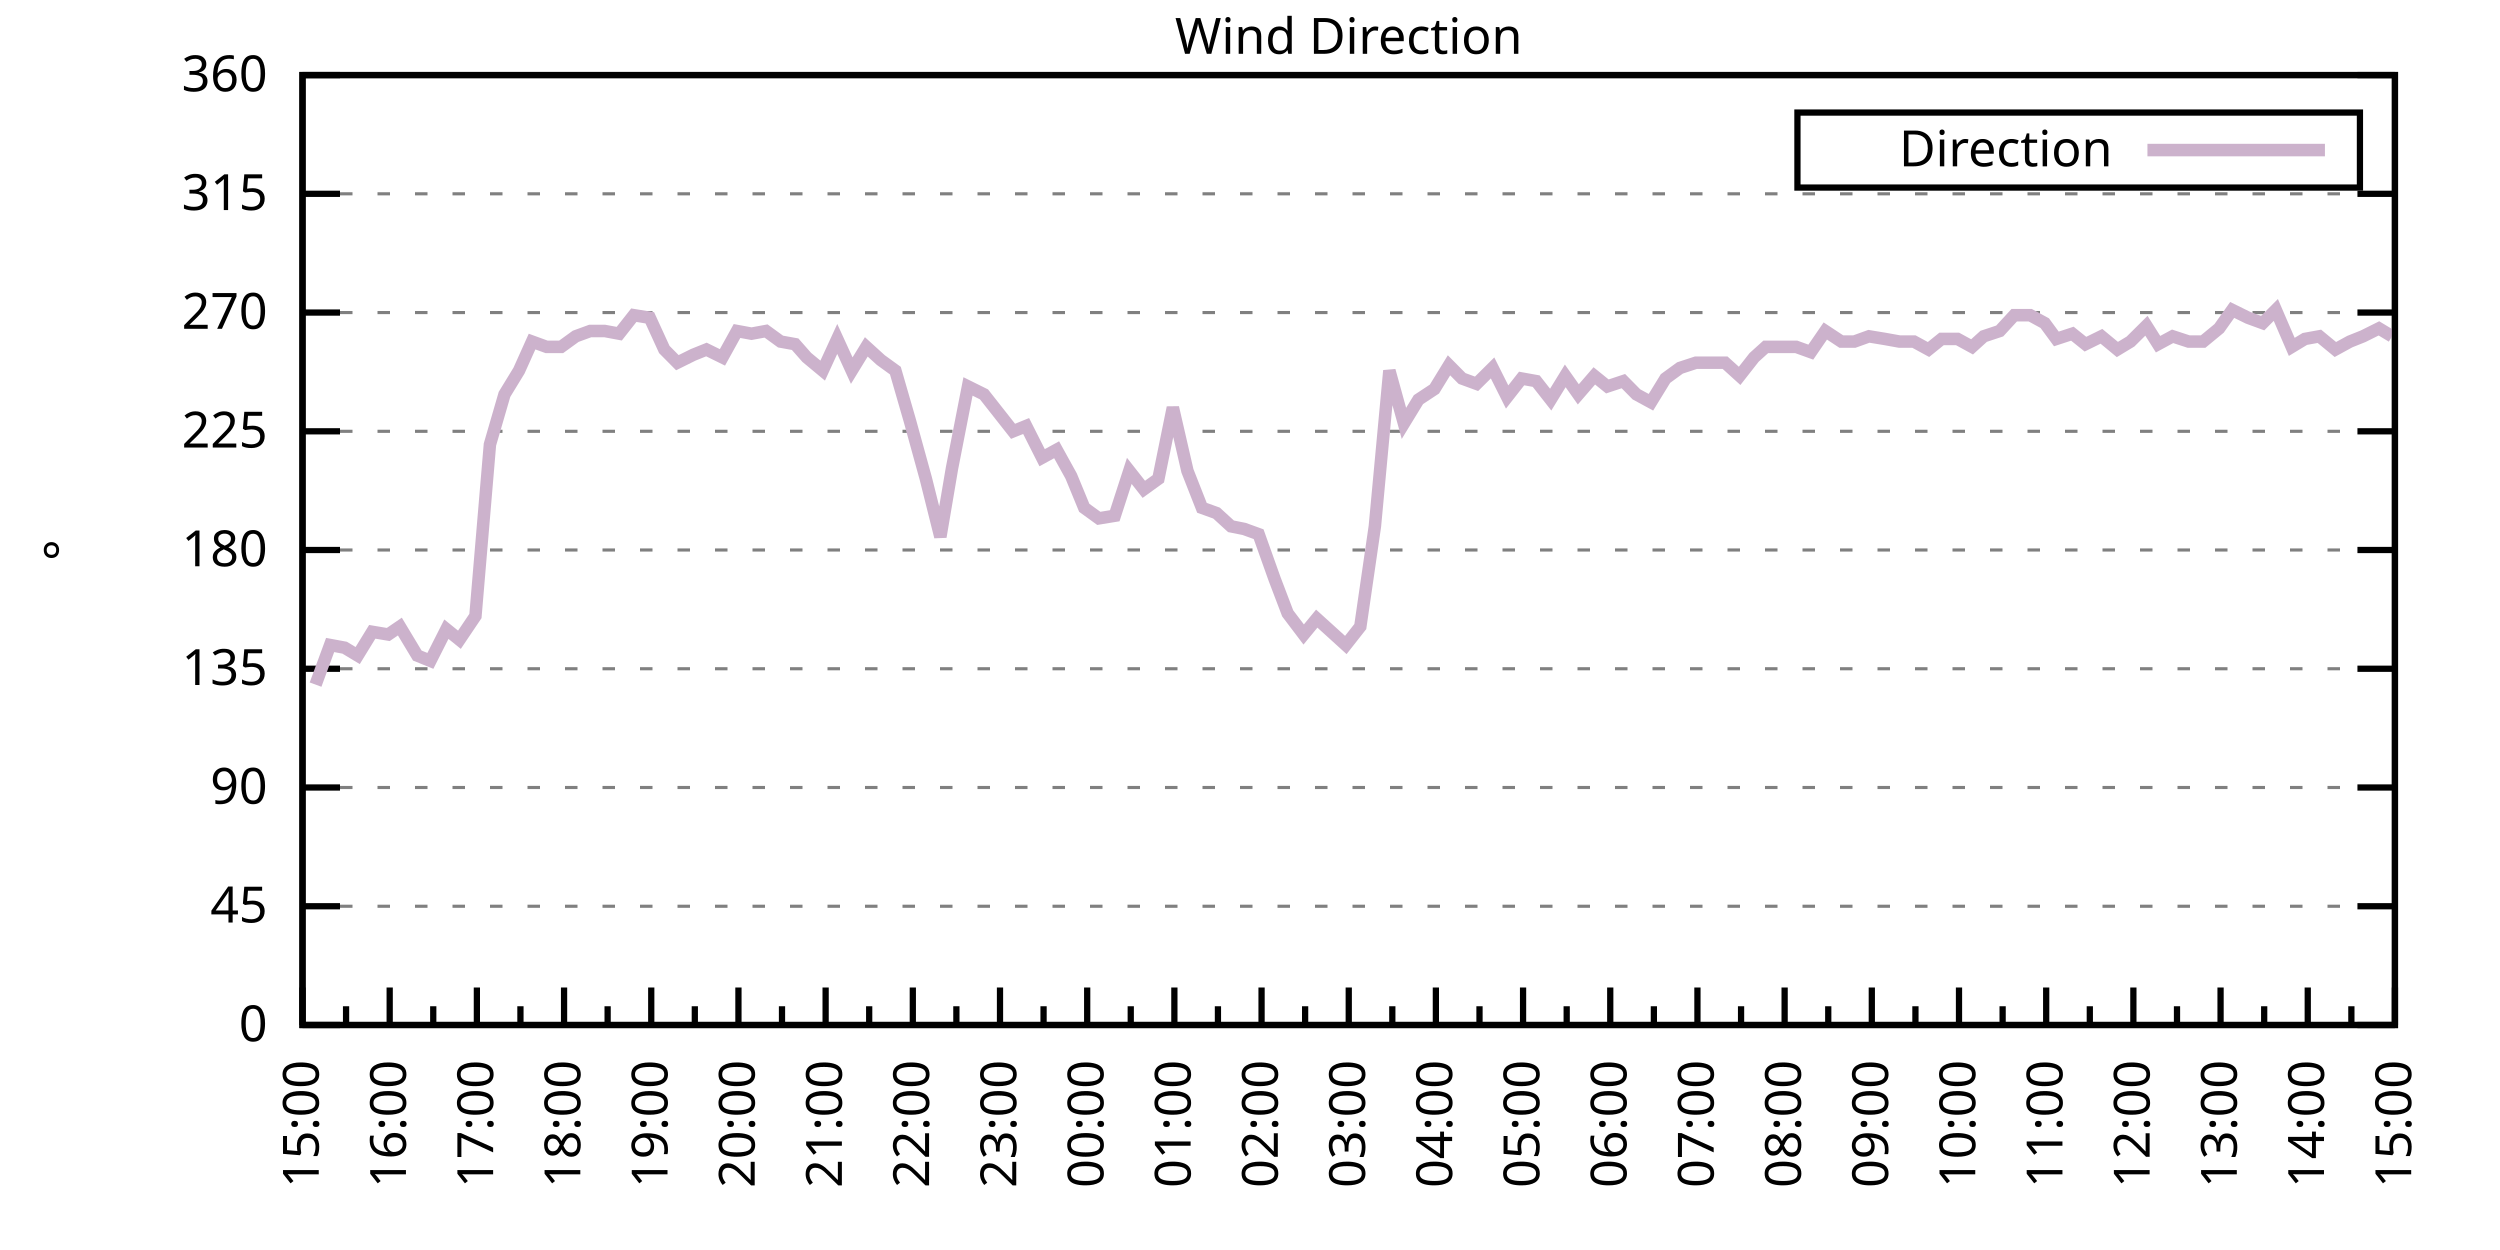
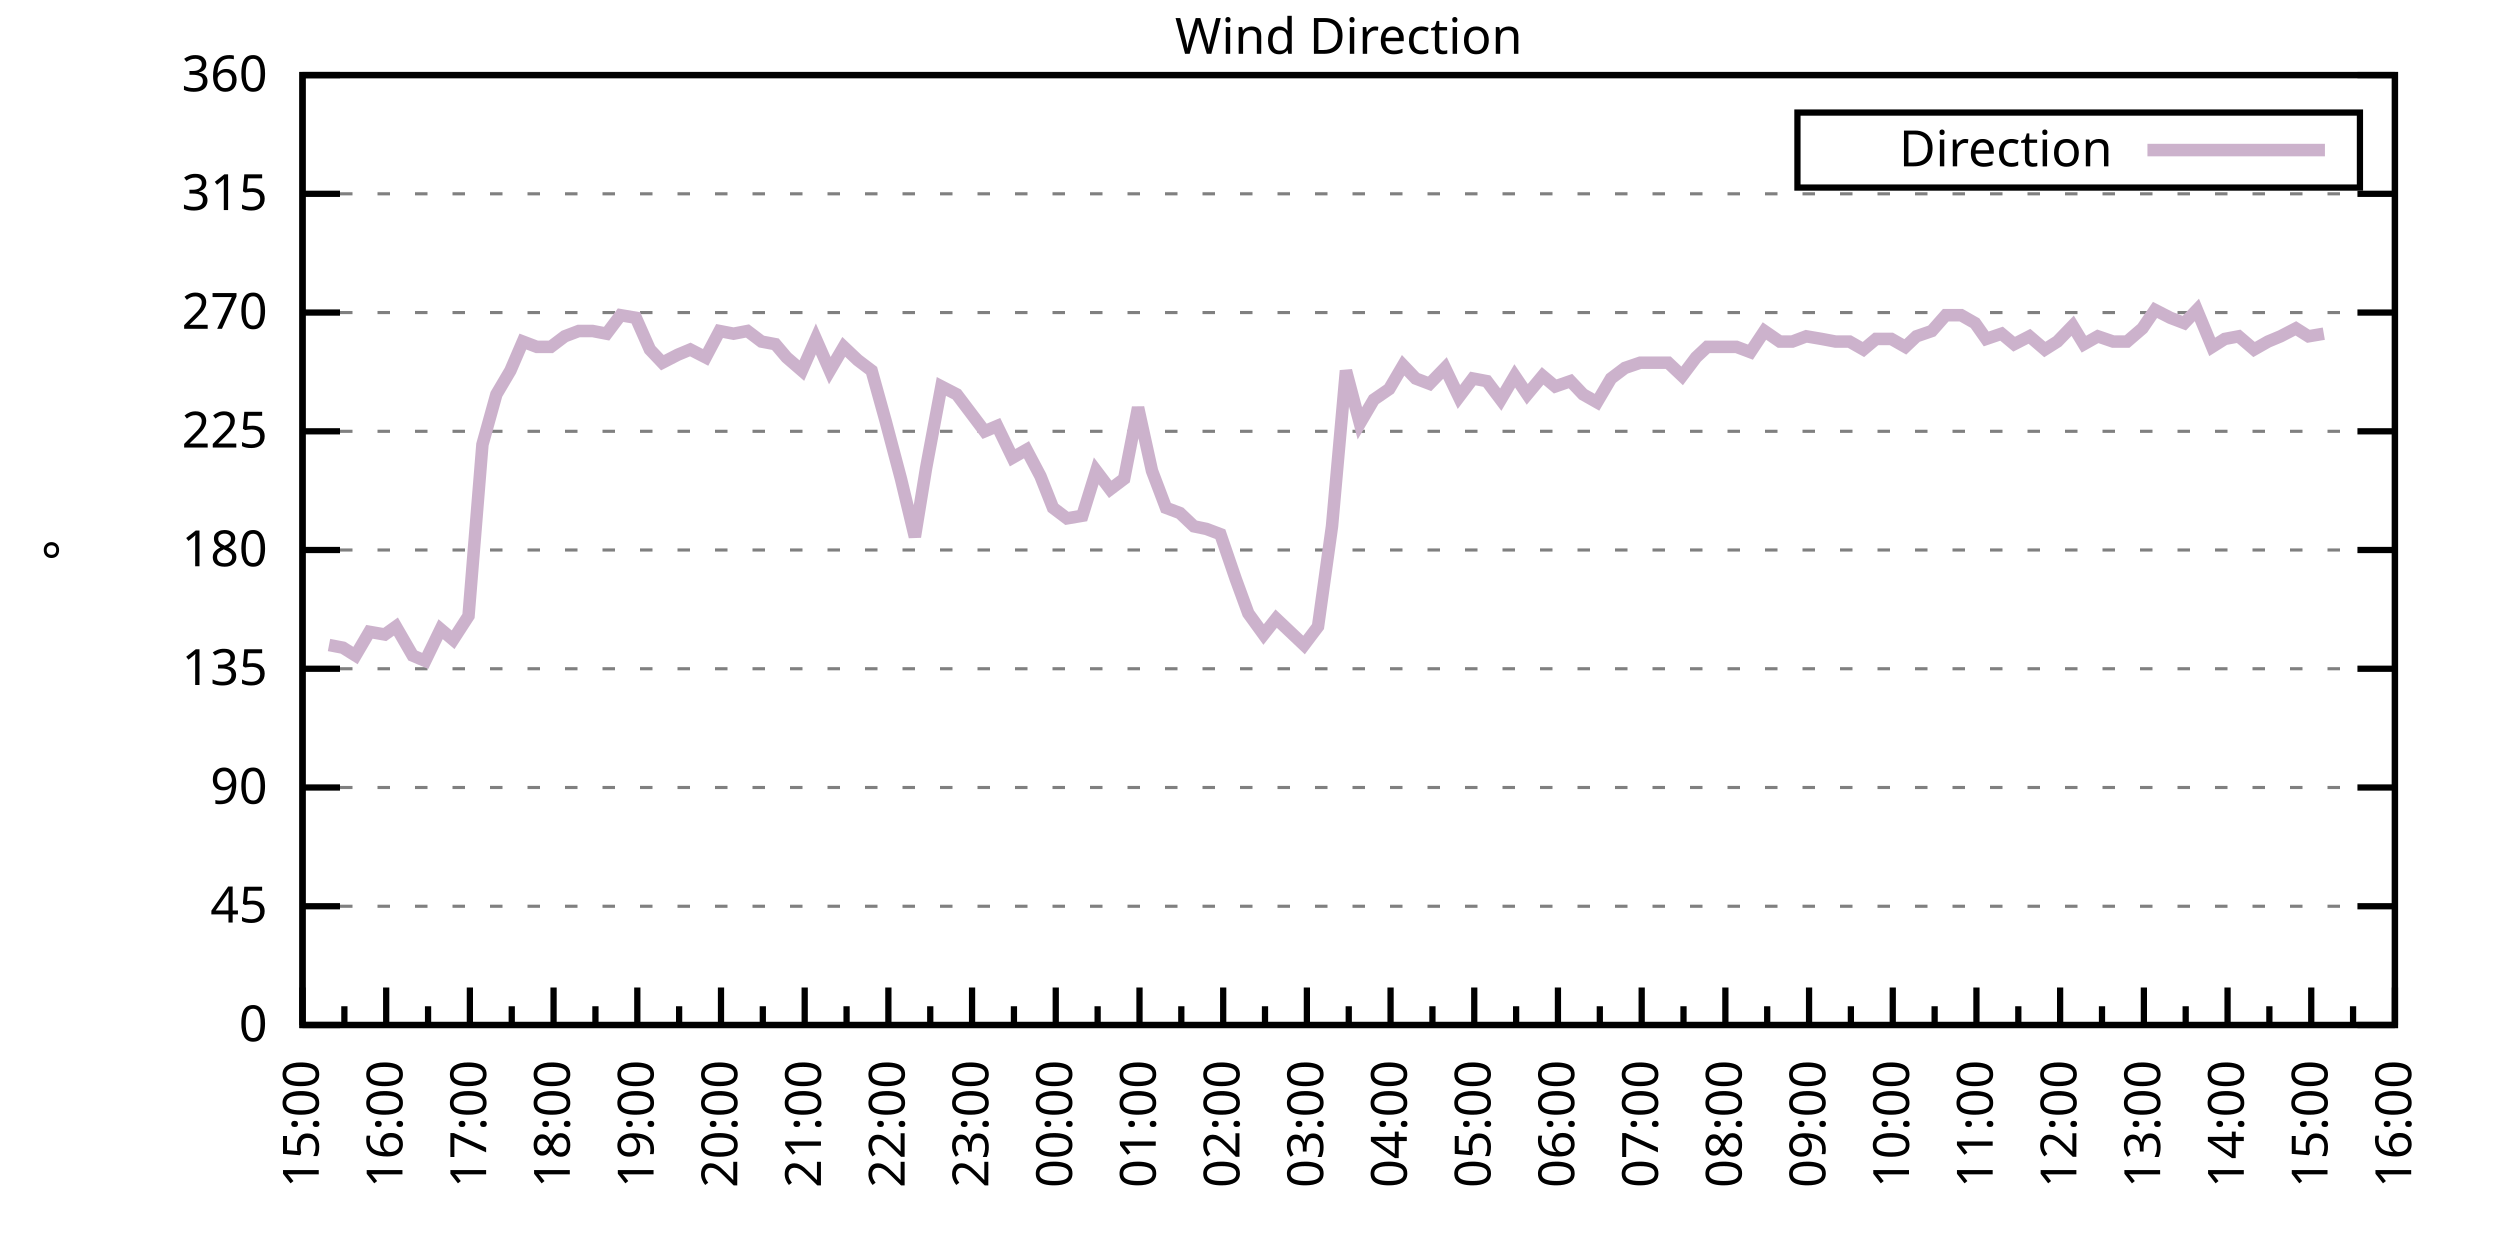
<svg xmlns="http://www.w3.org/2000/svg" xmlns:xlink="http://www.w3.org/1999/xlink" width="400" height="200" viewBox="0 0 400 200">
  <g id="gnuplot_canvas">
    <rect x="0" y="0" width="400" height="200" fill="none" />
    <defs>
      <circle id="gpDot" r="0.5" stroke-width="0.5" stroke="currentColor" />
      <path id="gpPt0" stroke-width="0.333" stroke="currentColor" d="M-1,0 h2 M0,-1 v2" />
      <path id="gpPt1" stroke-width="0.333" stroke="currentColor" d="M-1,-1 L1,1 M1,-1 L-1,1" />
      <path id="gpPt2" stroke-width="0.333" stroke="currentColor" d="M-1,0 L1,0 M0,-1 L0,1 M-1,-1 L1,1 M-1,1 L1,-1" />
      <rect id="gpPt3" stroke-width="0.333" stroke="currentColor" x="-1" y="-1" width="2" height="2" />
      <rect id="gpPt4" stroke-width="0.333" stroke="currentColor" fill="currentColor" x="-1" y="-1" width="2" height="2" />
      <circle id="gpPt5" stroke-width="0.333" stroke="currentColor" cx="0" cy="0" r="1" />
      <use xlink:href="#gpPt5" id="gpPt6" fill="currentColor" stroke="none" />
      <path id="gpPt7" stroke-width="0.333" stroke="currentColor" d="M0,-1.33 L-1.33,0.67 L1.33,0.67 z" />
      <use xlink:href="#gpPt7" id="gpPt8" fill="currentColor" stroke="none" />
      <use xlink:href="#gpPt7" id="gpPt9" stroke="currentColor" transform="rotate(180)" />
      <use xlink:href="#gpPt9" id="gpPt10" fill="currentColor" stroke="none" />
      <use xlink:href="#gpPt3" id="gpPt11" stroke="currentColor" transform="rotate(45)" />
      <use xlink:href="#gpPt11" id="gpPt12" fill="currentColor" stroke="none" />
      <path id="gpPt13" stroke-width="0.333" stroke="currentColor" d="M0,1.330 L1.265,0.411 L0.782,-1.067 L-0.782,-1.076 L-1.265,0.411 z" />
      <use xlink:href="#gpPt13" id="gpPt14" fill="currentColor" stroke="none" />
      <filter id="textbox" filterUnits="objectBoundingBox" x="0" y="0" height="1" width="1">
        <feFlood flood-color="white" flood-opacity="1" result="bgnd" />
        <feComposite in="SourceGraphic" in2="bgnd" operator="atop" />
      </filter>
      <filter id="greybox" filterUnits="objectBoundingBox" x="0" y="0" height="1" width="1">
        <feFlood flood-color="lightgrey" flood-opacity="1" result="grey" />
        <feComposite in="SourceGraphic" in2="grey" operator="atop" />
      </filter>
    </defs>
    <g fill="none" color="white" stroke="currentColor" stroke-width="1.00" stroke-linecap="butt" stroke-linejoin="miter">
</g>
    <g fill="none" color="black" stroke="currentColor" stroke-width="1.00" stroke-linecap="butt" stroke-linejoin="miter">
      <g stroke="none" shape-rendering="crispEdges">
        <polygon fill="rgb(255, 255, 255)" points="48.40,164.00 383.18,164.00 383.18,12.02 48.40,12.02 " />
      </g>
    </g>
    <g fill="none" color="black" stroke="currentColor" stroke-width="1.00" stroke-linecap="butt" stroke-linejoin="miter">
</g>
    <g fill="none" color="black" stroke="black" stroke-width="0.50" stroke-linecap="butt" stroke-linejoin="miter">
</g>
    <g fill="none" color="gray" stroke="currentColor" stroke-width="0.50" stroke-linecap="butt" stroke-linejoin="miter">
      <path stroke="gray" stroke-dasharray="2,4" class="gridline" d="M48.40,164.00 L383.19,164.00  " />
    </g>
    <g fill="none" color="gray" stroke="gray" stroke-width="1.00" stroke-linecap="butt" stroke-linejoin="miter">
</g>
    <g fill="none" color="black" stroke="currentColor" stroke-width="1.00" stroke-linecap="butt" stroke-linejoin="miter">
      <path stroke="black" d="M48.40,164.00 L54.40,164.00 M383.19,164.00 L377.19,164.00  " />
      <g transform="translate(42.80,166.60)" stroke="none" fill="black" font-family="Sans" font-size="8.00" text-anchor="end">
        <text>
          <tspan font-family="Sans"> 0</tspan>
        </text>
      </g>
    </g>
    <g fill="none" color="black" stroke="currentColor" stroke-width="1.00" stroke-linecap="butt" stroke-linejoin="miter">
</g>
    <g fill="none" color="black" stroke="black" stroke-width="0.50" stroke-linecap="butt" stroke-linejoin="miter">
</g>
    <g fill="none" color="gray" stroke="currentColor" stroke-width="0.50" stroke-linecap="butt" stroke-linejoin="miter">
      <path stroke="gray" stroke-dasharray="2,4" class="gridline" d="M48.40,145.00 L383.19,145.00  " />
    </g>
    <g fill="none" color="gray" stroke="gray" stroke-width="1.00" stroke-linecap="butt" stroke-linejoin="miter">
</g>
    <g fill="none" color="black" stroke="currentColor" stroke-width="1.00" stroke-linecap="butt" stroke-linejoin="miter">
      <path stroke="black" d="M48.40,145.00 L54.40,145.00 M383.19,145.00 L377.19,145.00  " />
      <g transform="translate(42.80,147.60)" stroke="none" fill="black" font-family="Sans" font-size="8.00" text-anchor="end">
        <text>
          <tspan font-family="Sans"> 45</tspan>
        </text>
      </g>
    </g>
    <g fill="none" color="black" stroke="currentColor" stroke-width="1.00" stroke-linecap="butt" stroke-linejoin="miter">
</g>
    <g fill="none" color="black" stroke="black" stroke-width="0.50" stroke-linecap="butt" stroke-linejoin="miter">
</g>
    <g fill="none" color="gray" stroke="currentColor" stroke-width="0.50" stroke-linecap="butt" stroke-linejoin="miter">
      <path stroke="gray" stroke-dasharray="2,4" class="gridline" d="M48.40,126.00 L383.19,126.00  " />
    </g>
    <g fill="none" color="gray" stroke="gray" stroke-width="1.00" stroke-linecap="butt" stroke-linejoin="miter">
</g>
    <g fill="none" color="black" stroke="currentColor" stroke-width="1.00" stroke-linecap="butt" stroke-linejoin="miter">
      <path stroke="black" d="M48.40,126.00 L54.40,126.00 M383.19,126.00 L377.19,126.00  " />
      <g transform="translate(42.80,128.60)" stroke="none" fill="black" font-family="Sans" font-size="8.00" text-anchor="end">
        <text>
          <tspan font-family="Sans"> 90</tspan>
        </text>
      </g>
    </g>
    <g fill="none" color="black" stroke="currentColor" stroke-width="1.00" stroke-linecap="butt" stroke-linejoin="miter">
</g>
    <g fill="none" color="black" stroke="black" stroke-width="0.50" stroke-linecap="butt" stroke-linejoin="miter">
</g>
    <g fill="none" color="gray" stroke="currentColor" stroke-width="0.50" stroke-linecap="butt" stroke-linejoin="miter">
      <path stroke="gray" stroke-dasharray="2,4" class="gridline" d="M48.40,107.00 L383.19,107.00  " />
    </g>
    <g fill="none" color="gray" stroke="gray" stroke-width="1.00" stroke-linecap="butt" stroke-linejoin="miter">
</g>
    <g fill="none" color="black" stroke="currentColor" stroke-width="1.00" stroke-linecap="butt" stroke-linejoin="miter">
      <path stroke="black" d="M48.40,107.00 L54.40,107.00 M383.19,107.00 L377.19,107.00  " />
      <g transform="translate(42.80,109.60)" stroke="none" fill="black" font-family="Sans" font-size="8.00" text-anchor="end">
        <text>
          <tspan font-family="Sans"> 135</tspan>
        </text>
      </g>
    </g>
    <g fill="none" color="black" stroke="currentColor" stroke-width="1.00" stroke-linecap="butt" stroke-linejoin="miter">
</g>
    <g fill="none" color="black" stroke="black" stroke-width="0.50" stroke-linecap="butt" stroke-linejoin="miter">
</g>
    <g fill="none" color="gray" stroke="currentColor" stroke-width="0.50" stroke-linecap="butt" stroke-linejoin="miter">
      <path stroke="gray" stroke-dasharray="2,4" class="gridline" d="M48.40,88.00 L383.19,88.00  " />
    </g>
    <g fill="none" color="gray" stroke="gray" stroke-width="1.00" stroke-linecap="butt" stroke-linejoin="miter">
</g>
    <g fill="none" color="black" stroke="currentColor" stroke-width="1.00" stroke-linecap="butt" stroke-linejoin="miter">
      <path stroke="black" d="M48.40,88.00 L54.40,88.00 M383.19,88.00 L377.19,88.00  " />
      <g transform="translate(42.80,90.60)" stroke="none" fill="black" font-family="Sans" font-size="8.00" text-anchor="end">
        <text>
          <tspan font-family="Sans"> 180</tspan>
        </text>
      </g>
    </g>
    <g fill="none" color="black" stroke="currentColor" stroke-width="1.00" stroke-linecap="butt" stroke-linejoin="miter">
</g>
    <g fill="none" color="black" stroke="black" stroke-width="0.50" stroke-linecap="butt" stroke-linejoin="miter">
</g>
    <g fill="none" color="gray" stroke="currentColor" stroke-width="0.50" stroke-linecap="butt" stroke-linejoin="miter">
      <path stroke="gray" stroke-dasharray="2,4" class="gridline" d="M48.40,69.01 L383.19,69.01  " />
    </g>
    <g fill="none" color="gray" stroke="gray" stroke-width="1.00" stroke-linecap="butt" stroke-linejoin="miter">
</g>
    <g fill="none" color="black" stroke="currentColor" stroke-width="1.00" stroke-linecap="butt" stroke-linejoin="miter">
      <path stroke="black" d="M48.40,69.01 L54.40,69.01 M383.19,69.01 L377.19,69.01  " />
      <g transform="translate(42.80,71.61)" stroke="none" fill="black" font-family="Sans" font-size="8.00" text-anchor="end">
        <text>
          <tspan font-family="Sans"> 225</tspan>
        </text>
      </g>
    </g>
    <g fill="none" color="black" stroke="currentColor" stroke-width="1.00" stroke-linecap="butt" stroke-linejoin="miter">
</g>
    <g fill="none" color="black" stroke="black" stroke-width="0.50" stroke-linecap="butt" stroke-linejoin="miter">
</g>
    <g fill="none" color="gray" stroke="currentColor" stroke-width="0.50" stroke-linecap="butt" stroke-linejoin="miter">
      <path stroke="gray" stroke-dasharray="2,4" class="gridline" d="M48.40,50.01 L383.19,50.01  " />
    </g>
    <g fill="none" color="gray" stroke="gray" stroke-width="1.00" stroke-linecap="butt" stroke-linejoin="miter">
</g>
    <g fill="none" color="black" stroke="currentColor" stroke-width="1.00" stroke-linecap="butt" stroke-linejoin="miter">
      <path stroke="black" d="M48.40,50.01 L54.40,50.01 M383.19,50.01 L377.19,50.01  " />
      <g transform="translate(42.80,52.61)" stroke="none" fill="black" font-family="Sans" font-size="8.00" text-anchor="end">
        <text>
          <tspan font-family="Sans"> 270</tspan>
        </text>
      </g>
    </g>
    <g fill="none" color="black" stroke="currentColor" stroke-width="1.00" stroke-linecap="butt" stroke-linejoin="miter">
</g>
    <g fill="none" color="black" stroke="black" stroke-width="0.50" stroke-linecap="butt" stroke-linejoin="miter">
</g>
    <g fill="none" color="gray" stroke="currentColor" stroke-width="0.50" stroke-linecap="butt" stroke-linejoin="miter">
      <path stroke="gray" stroke-dasharray="2,4" class="gridline" d="M48.40,31.01 L383.19,31.01  " />
    </g>
    <g fill="none" color="gray" stroke="gray" stroke-width="1.00" stroke-linecap="butt" stroke-linejoin="miter">
</g>
    <g fill="none" color="black" stroke="currentColor" stroke-width="1.00" stroke-linecap="butt" stroke-linejoin="miter">
      <path stroke="black" d="M48.40,31.01 L54.40,31.01 M383.19,31.01 L377.19,31.01  " />
      <g transform="translate(42.80,33.61)" stroke="none" fill="black" font-family="Sans" font-size="8.00" text-anchor="end">
        <text>
          <tspan font-family="Sans"> 315</tspan>
        </text>
      </g>
    </g>
    <g fill="none" color="black" stroke="currentColor" stroke-width="1.00" stroke-linecap="butt" stroke-linejoin="miter">
</g>
    <g fill="none" color="black" stroke="black" stroke-width="0.50" stroke-linecap="butt" stroke-linejoin="miter">
</g>
    <g fill="none" color="gray" stroke="currentColor" stroke-width="0.50" stroke-linecap="butt" stroke-linejoin="miter">
      <path stroke="gray" stroke-dasharray="2,4" class="gridline" d="M48.40,12.01 L383.19,12.01  " />
    </g>
    <g fill="none" color="gray" stroke="gray" stroke-width="1.00" stroke-linecap="butt" stroke-linejoin="miter">
</g>
    <g fill="none" color="black" stroke="currentColor" stroke-width="1.00" stroke-linecap="butt" stroke-linejoin="miter">
      <path stroke="black" d="M48.40,12.01 L54.40,12.01 M383.19,12.01 L377.19,12.01  " />
      <g transform="translate(42.80,14.61)" stroke="none" fill="black" font-family="Sans" font-size="8.00" text-anchor="end">
        <text>
          <tspan font-family="Sans"> 360</tspan>
        </text>
      </g>
    </g>
    <g fill="none" color="black" stroke="currentColor" stroke-width="1.00" stroke-linecap="butt" stroke-linejoin="miter">
      <path stroke="black" d="M48.40,164.00 L48.40,158.00  " />
      <g transform="translate(51.00,169.60) rotate(270)" stroke="none" fill="black" font-family="Sans" font-size="8.00" text-anchor="end">
        <text>
          <tspan font-family="Sans">15:00</tspan>
        </text>
      </g>
    </g>
    <g fill="none" color="black" stroke="currentColor" stroke-width="1.00" stroke-linecap="butt" stroke-linejoin="miter">
-       <path stroke="black" d="M55.37,164.00 L55.37,161.00 M62.35,164.00 L62.35,158.00  " />
-       <g transform="translate(64.95,169.60) rotate(270)" stroke="none" fill="black" font-family="Sans" font-size="8.00" text-anchor="end">
+       <path stroke="black" d="M55.10,164.00 L55.10,161.00 M61.79,164.00 L61.79,158.00  " />
+       <g transform="translate(64.39,169.60) rotate(270)" stroke="none" fill="black" font-family="Sans" font-size="8.00" text-anchor="end">
        <text>
          <tspan font-family="Sans">16:00</tspan>
        </text>
      </g>
    </g>
    <g fill="none" color="black" stroke="currentColor" stroke-width="1.00" stroke-linecap="butt" stroke-linejoin="miter">
-       <path stroke="black" d="M69.32,164.00 L69.32,161.00 M76.30,164.00 L76.30,158.00  " />
-       <g transform="translate(78.90,169.60) rotate(270)" stroke="none" fill="black" font-family="Sans" font-size="8.00" text-anchor="end">
+       <path stroke="black" d="M68.49,164.00 L68.49,161.00 M75.18,164.00 L75.18,158.00  " />
+       <g transform="translate(77.78,169.60) rotate(270)" stroke="none" fill="black" font-family="Sans" font-size="8.00" text-anchor="end">
        <text>
          <tspan font-family="Sans">17:00</tspan>
        </text>
      </g>
    </g>
    <g fill="none" color="black" stroke="currentColor" stroke-width="1.00" stroke-linecap="butt" stroke-linejoin="miter">
-       <path stroke="black" d="M83.27,164.00 L83.27,161.00 M90.25,164.00 L90.25,158.00  " />
-       <g transform="translate(92.85,169.60) rotate(270)" stroke="none" fill="black" font-family="Sans" font-size="8.00" text-anchor="end">
+       <path stroke="black" d="M81.88,164.00 L81.88,161.00 M88.57,164.00 L88.57,158.00  " />
+       <g transform="translate(91.17,169.60) rotate(270)" stroke="none" fill="black" font-family="Sans" font-size="8.00" text-anchor="end">
        <text>
          <tspan font-family="Sans">18:00</tspan>
        </text>
      </g>
    </g>
    <g fill="none" color="black" stroke="currentColor" stroke-width="1.00" stroke-linecap="butt" stroke-linejoin="miter">
-       <path stroke="black" d="M97.22,164.00 L97.22,161.00 M104.20,164.00 L104.20,158.00  " />
-       <g transform="translate(106.80,169.60) rotate(270)" stroke="none" fill="black" font-family="Sans" font-size="8.00" text-anchor="end">
+       <path stroke="black" d="M95.27,164.00 L95.27,161.00 M101.97,164.00 L101.97,158.00  " />
+       <g transform="translate(104.57,169.60) rotate(270)" stroke="none" fill="black" font-family="Sans" font-size="8.00" text-anchor="end">
        <text>
          <tspan font-family="Sans">19:00</tspan>
        </text>
      </g>
    </g>
    <g fill="none" color="black" stroke="currentColor" stroke-width="1.00" stroke-linecap="butt" stroke-linejoin="miter">
-       <path stroke="black" d="M111.17,164.00 L111.17,161.00 M118.15,164.00 L118.15,158.00  " />
-       <g transform="translate(120.75,169.60) rotate(270)" stroke="none" fill="black" font-family="Sans" font-size="8.00" text-anchor="end">
+       <path stroke="black" d="M108.66,164.00 L108.66,161.00 M115.36,164.00 L115.36,158.00  " />
+       <g transform="translate(117.96,169.60) rotate(270)" stroke="none" fill="black" font-family="Sans" font-size="8.00" text-anchor="end">
        <text>
          <tspan font-family="Sans">20:00</tspan>
        </text>
      </g>
    </g>
    <g fill="none" color="black" stroke="currentColor" stroke-width="1.00" stroke-linecap="butt" stroke-linejoin="miter">
-       <path stroke="black" d="M125.12,164.00 L125.12,161.00 M132.10,164.00 L132.10,158.00  " />
-       <g transform="translate(134.70,169.60) rotate(270)" stroke="none" fill="black" font-family="Sans" font-size="8.00" text-anchor="end">
+       <path stroke="black" d="M122.05,164.00 L122.05,161.00 M128.75,164.00 L128.75,158.00  " />
+       <g transform="translate(131.35,169.60) rotate(270)" stroke="none" fill="black" font-family="Sans" font-size="8.00" text-anchor="end">
        <text>
          <tspan font-family="Sans">21:00</tspan>
        </text>
      </g>
    </g>
    <g fill="none" color="black" stroke="currentColor" stroke-width="1.00" stroke-linecap="butt" stroke-linejoin="miter">
-       <path stroke="black" d="M139.07,164.00 L139.07,161.00 M146.05,164.00 L146.05,158.00  " />
-       <g transform="translate(148.65,169.60) rotate(270)" stroke="none" fill="black" font-family="Sans" font-size="8.00" text-anchor="end">
+       <path stroke="black" d="M135.45,164.00 L135.45,161.00 M142.14,164.00 L142.14,158.00  " />
+       <g transform="translate(144.74,169.60) rotate(270)" stroke="none" fill="black" font-family="Sans" font-size="8.00" text-anchor="end">
        <text>
          <tspan font-family="Sans">22:00</tspan>
        </text>
      </g>
    </g>
    <g fill="none" color="black" stroke="currentColor" stroke-width="1.00" stroke-linecap="butt" stroke-linejoin="miter">
-       <path stroke="black" d="M153.02,164.00 L153.02,161.00 M160.00,164.00 L160.00,158.00  " />
-       <g transform="translate(162.60,169.60) rotate(270)" stroke="none" fill="black" font-family="Sans" font-size="8.00" text-anchor="end">
+       <path stroke="black" d="M148.84,164.00 L148.84,161.00 M155.53,164.00 L155.53,158.00  " />
+       <g transform="translate(158.13,169.60) rotate(270)" stroke="none" fill="black" font-family="Sans" font-size="8.00" text-anchor="end">
        <text>
          <tspan font-family="Sans">23:00</tspan>
        </text>
      </g>
    </g>
    <g fill="none" color="black" stroke="currentColor" stroke-width="1.00" stroke-linecap="butt" stroke-linejoin="miter">
-       <path stroke="black" d="M166.97,164.00 L166.97,161.00 M173.95,164.00 L173.95,158.00  " />
-       <g transform="translate(176.55,169.60) rotate(270)" stroke="none" fill="black" font-family="Sans" font-size="8.00" text-anchor="end">
+       <path stroke="black" d="M162.23,164.00 L162.23,161.00 M168.92,164.00 L168.92,158.00  " />
+       <g transform="translate(171.52,169.60) rotate(270)" stroke="none" fill="black" font-family="Sans" font-size="8.00" text-anchor="end">
        <text>
          <tspan font-family="Sans">00:00</tspan>
        </text>
      </g>
    </g>
    <g fill="none" color="black" stroke="currentColor" stroke-width="1.00" stroke-linecap="butt" stroke-linejoin="miter">
-       <path stroke="black" d="M180.92,164.00 L180.92,161.00 M187.90,164.00 L187.90,158.00  " />
-       <g transform="translate(190.50,169.60) rotate(270)" stroke="none" fill="black" font-family="Sans" font-size="8.00" text-anchor="end">
+       <path stroke="black" d="M175.62,164.00 L175.62,161.00 M182.32,164.00 L182.32,158.00  " />
+       <g transform="translate(184.92,169.60) rotate(270)" stroke="none" fill="black" font-family="Sans" font-size="8.00" text-anchor="end">
        <text>
          <tspan font-family="Sans">01:00</tspan>
        </text>
      </g>
    </g>
    <g fill="none" color="black" stroke="currentColor" stroke-width="1.00" stroke-linecap="butt" stroke-linejoin="miter">
-       <path stroke="black" d="M194.87,164.00 L194.87,161.00 M201.85,164.00 L201.85,158.00  " />
-       <g transform="translate(204.45,169.60) rotate(270)" stroke="none" fill="black" font-family="Sans" font-size="8.00" text-anchor="end">
+       <path stroke="black" d="M189.01,164.00 L189.01,161.00 M195.71,164.00 L195.71,158.00  " />
+       <g transform="translate(198.31,169.60) rotate(270)" stroke="none" fill="black" font-family="Sans" font-size="8.00" text-anchor="end">
        <text>
          <tspan font-family="Sans">02:00</tspan>
        </text>
      </g>
    </g>
    <g fill="none" color="black" stroke="currentColor" stroke-width="1.00" stroke-linecap="butt" stroke-linejoin="miter">
-       <path stroke="black" d="M208.82,164.00 L208.82,161.00 M215.80,164.00 L215.80,158.00  " />
-       <g transform="translate(218.40,169.60) rotate(270)" stroke="none" fill="black" font-family="Sans" font-size="8.00" text-anchor="end">
+       <path stroke="black" d="M202.40,164.00 L202.40,161.00 M209.10,164.00 L209.10,158.00  " />
+       <g transform="translate(211.70,169.60) rotate(270)" stroke="none" fill="black" font-family="Sans" font-size="8.00" text-anchor="end">
        <text>
          <tspan font-family="Sans">03:00</tspan>
        </text>
      </g>
    </g>
    <g fill="none" color="black" stroke="currentColor" stroke-width="1.00" stroke-linecap="butt" stroke-linejoin="miter">
-       <path stroke="black" d="M222.77,164.00 L222.77,161.00 M229.74,164.00 L229.74,158.00  " />
-       <g transform="translate(232.34,169.60) rotate(270)" stroke="none" fill="black" font-family="Sans" font-size="8.00" text-anchor="end">
+       <path stroke="black" d="M215.80,164.00 L215.80,161.00 M222.49,164.00 L222.49,158.00  " />
+       <g transform="translate(225.09,169.60) rotate(270)" stroke="none" fill="black" font-family="Sans" font-size="8.00" text-anchor="end">
        <text>
          <tspan font-family="Sans">04:00</tspan>
        </text>
      </g>
    </g>
    <g fill="none" color="black" stroke="currentColor" stroke-width="1.00" stroke-linecap="butt" stroke-linejoin="miter">
-       <path stroke="black" d="M236.72,164.00 L236.72,161.00 M243.69,164.00 L243.69,158.00  " />
-       <g transform="translate(246.29,169.60) rotate(270)" stroke="none" fill="black" font-family="Sans" font-size="8.00" text-anchor="end">
+       <path stroke="black" d="M229.19,164.00 L229.19,161.00 M235.88,164.00 L235.88,158.00  " />
+       <g transform="translate(238.48,169.60) rotate(270)" stroke="none" fill="black" font-family="Sans" font-size="8.00" text-anchor="end">
        <text>
          <tspan font-family="Sans">05:00</tspan>
        </text>
      </g>
    </g>
    <g fill="none" color="black" stroke="currentColor" stroke-width="1.00" stroke-linecap="butt" stroke-linejoin="miter">
-       <path stroke="black" d="M250.67,164.00 L250.67,161.00 M257.64,164.00 L257.64,158.00  " />
-       <g transform="translate(260.24,169.60) rotate(270)" stroke="none" fill="black" font-family="Sans" font-size="8.00" text-anchor="end">
+       <path stroke="black" d="M242.58,164.00 L242.58,161.00 M249.27,164.00 L249.27,158.00  " />
+       <g transform="translate(251.87,169.60) rotate(270)" stroke="none" fill="black" font-family="Sans" font-size="8.00" text-anchor="end">
        <text>
          <tspan font-family="Sans">06:00</tspan>
        </text>
      </g>
    </g>
    <g fill="none" color="black" stroke="currentColor" stroke-width="1.00" stroke-linecap="butt" stroke-linejoin="miter">
-       <path stroke="black" d="M264.62,164.00 L264.62,161.00 M271.59,164.00 L271.59,158.00  " />
-       <g transform="translate(274.19,169.60) rotate(270)" stroke="none" fill="black" font-family="Sans" font-size="8.00" text-anchor="end">
+       <path stroke="black" d="M255.97,164.00 L255.97,161.00 M262.67,164.00 L262.67,158.00  " />
+       <g transform="translate(265.27,169.60) rotate(270)" stroke="none" fill="black" font-family="Sans" font-size="8.00" text-anchor="end">
        <text>
          <tspan font-family="Sans">07:00</tspan>
        </text>
      </g>
    </g>
    <g fill="none" color="black" stroke="currentColor" stroke-width="1.00" stroke-linecap="butt" stroke-linejoin="miter">
-       <path stroke="black" d="M278.57,164.00 L278.57,161.00 M285.54,164.00 L285.54,158.00  " />
-       <g transform="translate(288.14,169.60) rotate(270)" stroke="none" fill="black" font-family="Sans" font-size="8.00" text-anchor="end">
+       <path stroke="black" d="M269.36,164.00 L269.36,161.00 M276.06,164.00 L276.06,158.00  " />
+       <g transform="translate(278.66,169.60) rotate(270)" stroke="none" fill="black" font-family="Sans" font-size="8.00" text-anchor="end">
        <text>
          <tspan font-family="Sans">08:00</tspan>
        </text>
      </g>
    </g>
    <g fill="none" color="black" stroke="currentColor" stroke-width="1.00" stroke-linecap="butt" stroke-linejoin="miter">
-       <path stroke="black" d="M292.52,164.00 L292.52,161.00 M299.49,164.00 L299.49,158.00  " />
-       <g transform="translate(302.09,169.60) rotate(270)" stroke="none" fill="black" font-family="Sans" font-size="8.00" text-anchor="end">
+       <path stroke="black" d="M282.75,164.00 L282.75,161.00 M289.45,164.00 L289.45,158.00  " />
+       <g transform="translate(292.05,169.60) rotate(270)" stroke="none" fill="black" font-family="Sans" font-size="8.00" text-anchor="end">
        <text>
          <tspan font-family="Sans">09:00</tspan>
        </text>
      </g>
    </g>
    <g fill="none" color="black" stroke="currentColor" stroke-width="1.00" stroke-linecap="butt" stroke-linejoin="miter">
-       <path stroke="black" d="M306.47,164.00 L306.47,161.00 M313.44,164.00 L313.44,158.00  " />
-       <g transform="translate(316.04,169.60) rotate(270)" stroke="none" fill="black" font-family="Sans" font-size="8.00" text-anchor="end">
+       <path stroke="black" d="M296.14,164.00 L296.14,161.00 M302.84,164.00 L302.84,158.00  " />
+       <g transform="translate(305.44,169.60) rotate(270)" stroke="none" fill="black" font-family="Sans" font-size="8.00" text-anchor="end">
        <text>
          <tspan font-family="Sans">10:00</tspan>
        </text>
      </g>
    </g>
    <g fill="none" color="black" stroke="currentColor" stroke-width="1.00" stroke-linecap="butt" stroke-linejoin="miter">
-       <path stroke="black" d="M320.42,164.00 L320.42,161.00 M327.39,164.00 L327.39,158.00  " />
-       <g transform="translate(329.99,169.60) rotate(270)" stroke="none" fill="black" font-family="Sans" font-size="8.00" text-anchor="end">
+       <path stroke="black" d="M309.54,164.00 L309.54,161.00 M316.23,164.00 L316.23,158.00  " />
+       <g transform="translate(318.83,169.60) rotate(270)" stroke="none" fill="black" font-family="Sans" font-size="8.00" text-anchor="end">
        <text>
          <tspan font-family="Sans">11:00</tspan>
        </text>
      </g>
    </g>
    <g fill="none" color="black" stroke="currentColor" stroke-width="1.00" stroke-linecap="butt" stroke-linejoin="miter">
-       <path stroke="black" d="M334.37,164.00 L334.37,161.00 M341.34,164.00 L341.34,158.00  " />
-       <g transform="translate(343.94,169.60) rotate(270)" stroke="none" fill="black" font-family="Sans" font-size="8.00" text-anchor="end">
+       <path stroke="black" d="M322.93,164.00 L322.93,161.00 M329.62,164.00 L329.62,158.00  " />
+       <g transform="translate(332.22,169.60) rotate(270)" stroke="none" fill="black" font-family="Sans" font-size="8.00" text-anchor="end">
        <text>
          <tspan font-family="Sans">12:00</tspan>
        </text>
      </g>
    </g>
    <g fill="none" color="black" stroke="currentColor" stroke-width="1.00" stroke-linecap="butt" stroke-linejoin="miter">
-       <path stroke="black" d="M348.32,164.00 L348.32,161.00 M355.29,164.00 L355.29,158.00  " />
-       <g transform="translate(357.89,169.60) rotate(270)" stroke="none" fill="black" font-family="Sans" font-size="8.00" text-anchor="end">
+       <path stroke="black" d="M336.32,164.00 L336.32,161.00 M343.02,164.00 L343.02,158.00  " />
+       <g transform="translate(345.62,169.60) rotate(270)" stroke="none" fill="black" font-family="Sans" font-size="8.00" text-anchor="end">
        <text>
          <tspan font-family="Sans">13:00</tspan>
        </text>
      </g>
    </g>
    <g fill="none" color="black" stroke="currentColor" stroke-width="1.00" stroke-linecap="butt" stroke-linejoin="miter">
-       <path stroke="black" d="M362.27,164.00 L362.27,161.00 M369.24,164.00 L369.24,158.00  " />
-       <g transform="translate(371.84,169.60) rotate(270)" stroke="none" fill="black" font-family="Sans" font-size="8.00" text-anchor="end">
+       <path stroke="black" d="M349.71,164.00 L349.71,161.00 M356.41,164.00 L356.41,158.00  " />
+       <g transform="translate(359.01,169.60) rotate(270)" stroke="none" fill="black" font-family="Sans" font-size="8.00" text-anchor="end">
        <text>
          <tspan font-family="Sans">14:00</tspan>
        </text>
      </g>
    </g>
    <g fill="none" color="black" stroke="currentColor" stroke-width="1.00" stroke-linecap="butt" stroke-linejoin="miter">
-       <path stroke="black" d="M376.22,164.00 L376.22,161.00 M383.19,164.00 L383.19,158.00  " />
+       <path stroke="black" d="M363.10,164.00 L363.10,161.00 M369.80,164.00 L369.80,158.00  " />
+       <g transform="translate(372.40,169.60) rotate(270)" stroke="none" fill="black" font-family="Sans" font-size="8.00" text-anchor="end">
+         <text>
+           <tspan font-family="Sans">15:00</tspan>
+         </text>
+       </g>
+     </g>
+     <g fill="none" color="black" stroke="currentColor" stroke-width="1.00" stroke-linecap="butt" stroke-linejoin="miter">
+       <path stroke="black" d="M376.49,164.00 L376.49,161.00 M383.19,164.00 L383.19,158.00  " />
      <g transform="translate(385.79,169.60) rotate(270)" stroke="none" fill="black" font-family="Sans" font-size="8.00" text-anchor="end">
        <text>
-           <tspan font-family="Sans">15:00</tspan>
+           <tspan font-family="Sans">16:00</tspan>
        </text>
      </g>
    </g>
    <g fill="none" color="black" stroke="currentColor" stroke-width="1.00" stroke-linecap="butt" stroke-linejoin="miter">
</g>
    <g fill="none" color="black" stroke="currentColor" stroke-width="1.00" stroke-linecap="butt" stroke-linejoin="miter">
      <path stroke="black" d="M48.40,12.01 L48.40,164.00 L383.19,164.00 L383.19,12.01 L48.40,12.01 Z  " />
    </g>
    <g fill="none" color="black" stroke="currentColor" stroke-width="1.00" stroke-linecap="butt" stroke-linejoin="miter">
      <g transform="translate(12.80,88.01) rotate(270)" stroke="none" fill="black" font-family="Sans" font-size="8.00" text-anchor="middle">
        <text>
          <tspan font-family="Sans">°</tspan>
        </text>
      </g>
    </g>
    <g fill="none" color="black" stroke="currentColor" stroke-width="1.00" stroke-linecap="butt" stroke-linejoin="miter">
</g>
    <g fill="none" color="black" stroke="currentColor" stroke-width="1.00" stroke-linecap="butt" stroke-linejoin="miter">
      <path stroke="black" d="M287.59,30.01 L287.59,18.01 L377.59,18.01 L377.59,30.01 L287.59,30.01 Z  " />
    </g>
    <g id="Wind_direction_plot_1">
      <g fill="none" color="white" stroke="black" stroke-width="2.00" stroke-linecap="butt" stroke-linejoin="miter">
</g>
      <g fill="none" color="black" stroke="currentColor" stroke-width="2.00" stroke-linecap="butt" stroke-linejoin="miter">
        <g transform="translate(337.99,26.61)" stroke="none" fill="black" font-family="Sans" font-size="8.00" text-anchor="end">
          <text>
            <tspan font-family="Sans">Direction</tspan>
          </text>
        </g>
      </g>
      <g fill="none" color="black" stroke="currentColor" stroke-width="2.00" stroke-linecap="butt" stroke-linejoin="miter">
-         <path stroke="rgb(204, 178, 204)" d="M343.59,24.01 L371.99,24.01 M50.49,109.54 L52.82,103.20 L55.14,103.63 L57.23,104.89 L59.56,101.09 L62.12,101.52   L63.98,100.25 L66.77,104.89 L68.86,105.74 L71.42,100.67 L73.51,102.36 L76.07,98.56 L78.39,71.12 L80.72,63.10   L83.04,59.30 L85.13,54.65 L87.46,55.50 L89.78,55.50 L92.11,53.81 L94.43,52.96 L96.76,52.96 L99.08,53.39   L101.41,50.43 L103.97,50.85 L106.29,55.92 L108.38,58.03 L110.94,56.76 L113.03,55.92 L115.59,57.18 L117.92,52.96   L120.24,53.39 L122.57,52.96 L124.89,54.65 L127.22,55.07 L129.08,57.18 L131.63,59.30 L133.96,54.23 L136.28,59.30   L138.61,55.50 L140.93,57.61 L143.26,59.30 L145.58,67.32 L148.14,76.61 L150.46,85.89 L152.32,74.92 L154.88,61.83   L157.44,63.10 L159.76,66.05 L162.09,69.01 L164.18,68.16 L166.74,73.23 L169.06,71.96 L171.39,76.18 L173.48,81.25   L175.81,82.94 L178.36,82.52 L180.69,75.34 L183.01,78.29 L185.34,76.61 L187.66,65.21 L189.99,75.34 L192.31,81.25   L194.64,82.09 L196.96,84.21 L199.06,84.63 L201.38,85.47 L203.94,92.65 L206.03,98.14 L208.59,101.52 L210.68,98.98   L213.01,101.09 L215.33,103.20 L217.65,100.25 L219.98,84.21 L222.30,59.30 L224.63,67.74 L226.95,63.94 L229.51,62.25   L231.84,58.45 L233.93,60.56 L236.25,61.41 L238.81,58.87 L241.14,63.52 L243.46,60.56 L245.79,60.98 L248.11,63.94   L250.44,60.14 L252.53,63.10 L255.09,60.14 L257.18,61.83 L259.74,60.98 L261.83,63.10 L264.15,64.36 L266.48,60.56   L268.80,58.87 L271.36,58.03 L273.69,58.03 L276.01,58.03 L278.34,60.14 L280.66,57.18 L282.52,55.50 L287.40,55.50   L289.73,56.34 L292.05,52.96 L294.61,54.65 L296.70,54.65 L299.03,53.81 L301.58,54.23 L303.91,54.65 L306.23,54.65   L308.56,55.92 L310.65,54.23 L313.21,54.23 L315.53,55.50 L317.39,53.81 L319.95,52.96 L322.28,50.43 L324.83,50.43   L327.16,51.70 L329.02,54.23 L331.58,53.39 L333.67,55.07 L336.23,53.81 L338.78,55.92 L340.88,54.65 L343.43,52.12   L345.29,55.07 L347.62,53.81 L350.18,54.65 L352.50,54.65 L355.06,52.54 L357.15,49.59 L359.71,50.85 L362.03,51.70   L364.13,49.59 L366.68,55.50 L368.78,54.23 L371.10,53.81 L373.66,55.92 L375.98,54.65 L378.08,53.81 L380.63,52.54   L382.73,53.81  " />
+         <path stroke="rgb(204, 178, 204)" d="M343.59,24.01 L371.99,24.01 M52.64,103.20 L54.87,103.63 L56.88,104.89 L59.11,101.09 L61.57,101.52 L63.35,100.25   L66.03,104.89 L68.04,105.74 L70.50,100.67 L72.50,102.36 L74.96,98.56 L77.19,71.12 L79.42,63.10 L81.66,59.30   L83.66,54.65 L85.90,55.50 L88.13,55.50 L90.36,53.81 L92.59,52.96 L94.82,52.96 L97.06,53.39 L99.29,50.43   L101.74,50.85 L103.98,55.92 L105.98,58.03 L108.44,56.76 L110.45,55.92 L112.90,57.18 L115.13,52.96 L117.37,53.39   L119.60,52.96 L121.83,54.65 L124.06,55.07 L125.85,57.18 L128.30,59.30 L130.54,54.23 L132.77,59.30 L135.00,55.50   L137.23,57.61 L139.46,59.30 L141.69,67.32 L144.15,76.61 L146.38,85.89 L148.17,74.92 L150.62,61.83 L153.08,63.10   L155.31,66.05 L157.54,69.01 L159.55,68.16 L162.01,73.23 L164.24,71.96 L166.47,76.18 L168.48,81.25 L170.71,82.94   L173.17,82.52 L175.40,75.34 L177.63,78.29 L179.86,76.61 L182.09,65.21 L184.32,75.34 L186.56,81.25 L188.79,82.09   L191.02,84.21 L193.03,84.63 L195.26,85.47 L197.72,92.65 L199.73,98.14 L202.18,101.52 L204.19,98.98 L206.42,101.09   L208.65,103.20 L210.88,100.25 L213.12,84.21 L215.35,59.30 L217.58,67.74 L219.81,63.94 L222.27,62.25 L224.50,58.45   L226.51,60.56 L228.74,61.41 L231.20,58.87 L233.43,63.52 L235.66,60.56 L237.89,60.98 L240.12,63.94 L242.36,60.14   L244.36,63.10 L246.82,60.14 L248.83,61.83 L251.28,60.98 L253.29,63.10 L255.52,64.36 L257.76,60.56 L259.99,58.87   L262.44,58.03 L264.67,58.03 L266.91,58.03 L269.14,60.14 L271.37,57.18 L273.16,55.50 L277.84,55.50 L280.07,56.34   L282.31,52.96 L284.76,54.65 L286.77,54.65 L289.00,53.81 L291.46,54.23 L293.69,54.65 L295.92,54.65 L298.15,55.92   L300.16,54.23 L302.62,54.23 L304.85,55.50 L306.63,53.81 L309.09,52.96 L311.32,50.43 L313.78,50.43 L316.01,51.70   L317.79,54.23 L320.25,53.39 L322.26,55.07 L324.71,53.81 L327.17,55.92 L329.18,54.65 L331.63,52.12 L333.42,55.07   L335.65,53.81 L338.10,54.65 L340.34,54.65 L342.79,52.54 L344.80,49.59 L347.26,50.85 L349.49,51.70 L351.50,49.59   L353.95,55.50 L355.96,54.23 L358.19,53.81 L360.65,55.92 L362.88,54.65 L364.89,53.81 L367.34,52.54 L369.35,53.81   L371.81,53.39  " />
      </g>
    </g>
    <g fill="none" color="black" stroke="currentColor" stroke-width="2.00" stroke-linecap="butt" stroke-linejoin="miter">
</g>
    <g fill="none" color="black" stroke="black" stroke-width="1.00" stroke-linecap="butt" stroke-linejoin="miter">
</g>
    <g fill="none" color="black" stroke="currentColor" stroke-width="1.00" stroke-linecap="butt" stroke-linejoin="miter">
      <path stroke="black" d="M48.40,12.01 L48.40,164.00 L383.19,164.00 L383.19,12.01 L48.40,12.01 Z  " />
    </g>
    <g fill="none" color="black" stroke="currentColor" stroke-width="1.00" stroke-linecap="butt" stroke-linejoin="miter">
      <g transform="translate(215.79,8.61)" stroke="none" fill="black" font-family="Sans" font-size="8.00" text-anchor="middle">
        <text>
          <tspan font-family="Sans">Wind Direction</tspan>
        </text>
      </g>
    </g>
    <g fill="none" color="black" stroke="currentColor" stroke-width="1.00" stroke-linecap="butt" stroke-linejoin="miter">
</g>
  </g>
</svg>
